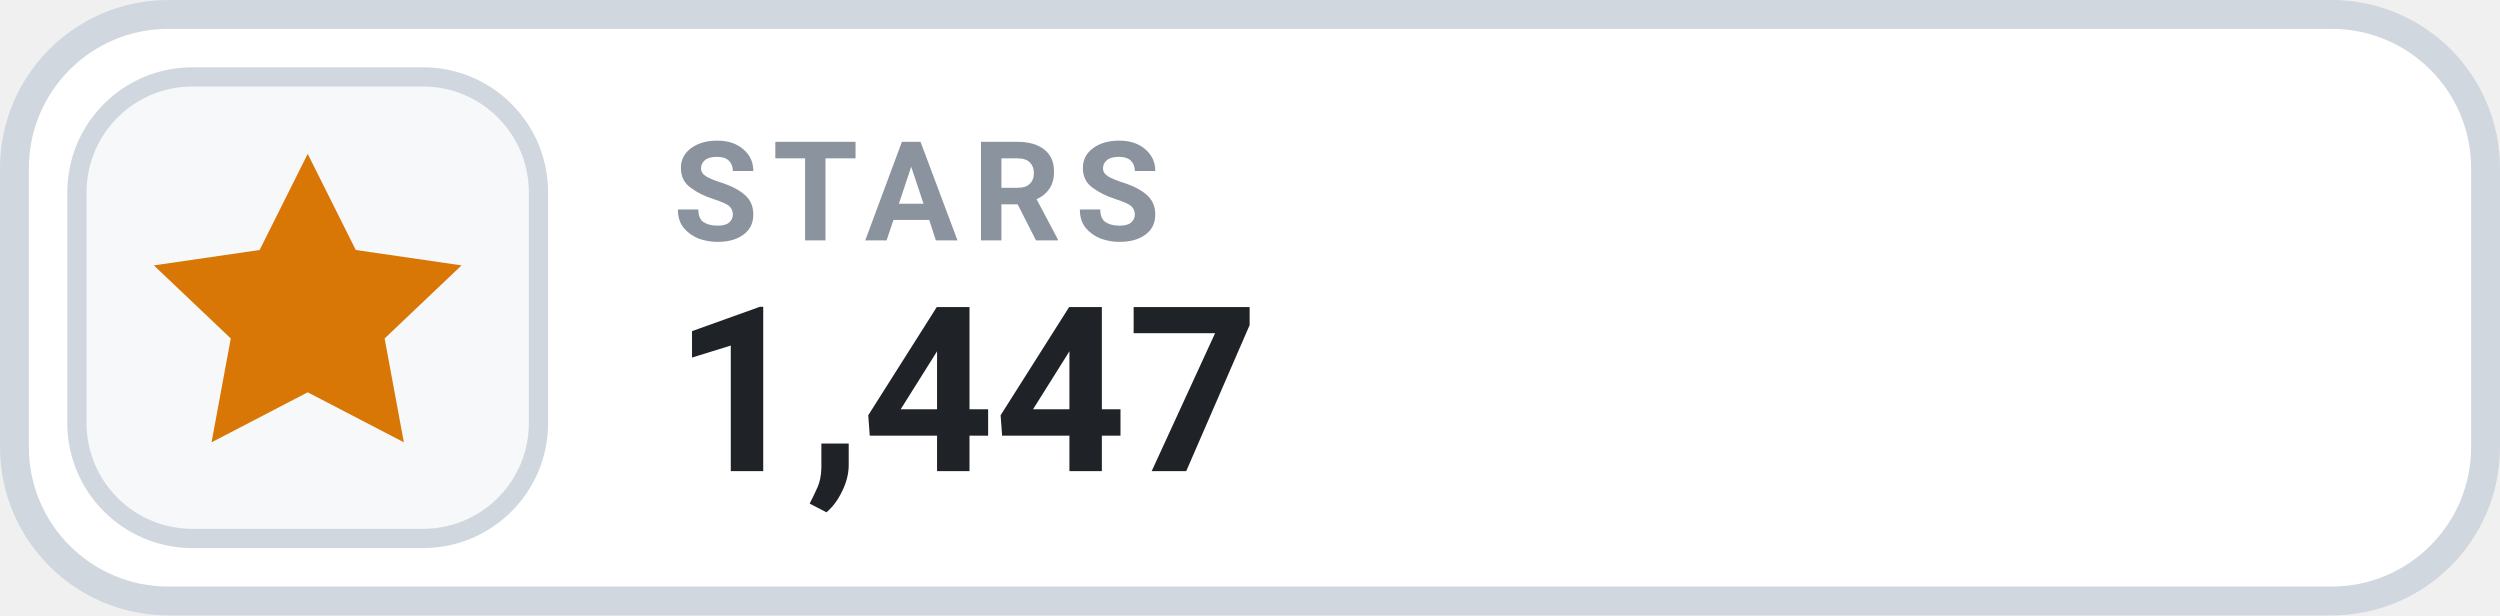
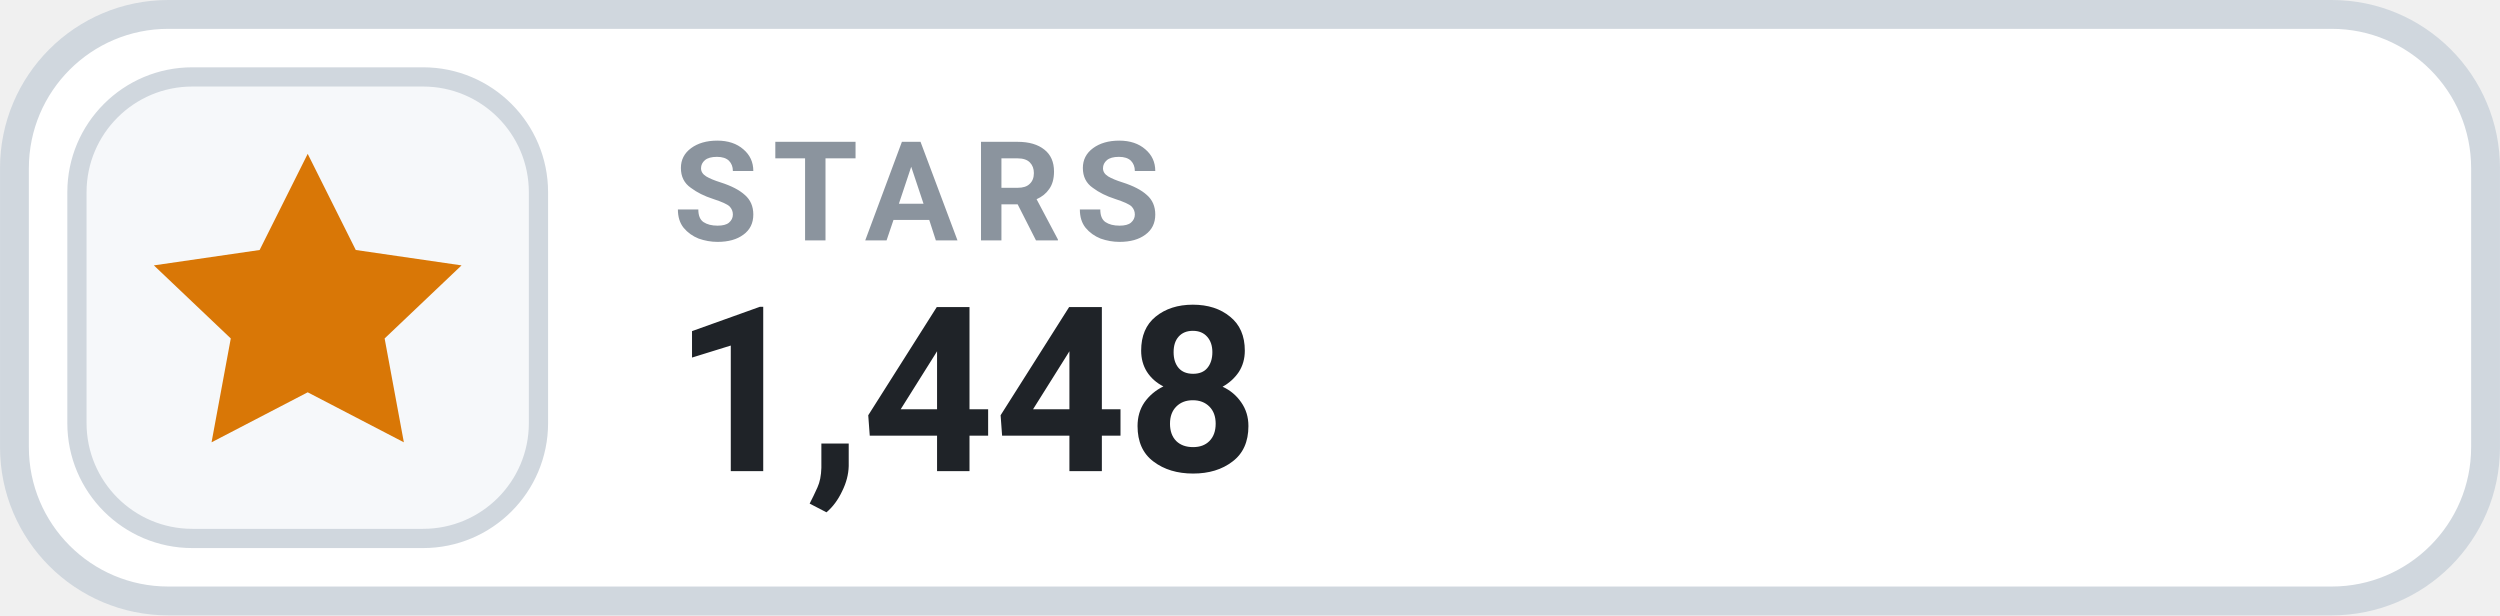
- <svg xmlns="http://www.w3.org/2000/svg" width="126" height="31.015" viewBox="0 0 130 32" role="img" aria-label="STARS 1,447">
+ <svg xmlns="http://www.w3.org/2000/svg" width="126" height="31.015" viewBox="0 0 130 32" role="img" aria-label="STARS 1,448">
  <rect x=".75" y=".75" width="128.5" height="30.5" rx="8" fill="#FFFFFF" stroke="#D0D7DE" stroke-width="1.5" />
  <rect x="4" y="4" width="24" height="24" rx="6" fill="#F6F8FA" stroke="#D0D7DE" stroke-width="1" />
  <g transform="translate(16 16)" style="color:#D97706;">
    <path d="M0 -8 l2.5 5 5.5 .8 -4 3.8 1 5.4 -5 -2.6 -5 2.6 1 -5.4 -4 -3.8 5.5 -.8 Z" fill="currentColor" />
  </g>
  <text x="35" y="12.5" fill="#8B949E" font-family="-apple-system,BlinkMacSystemFont,'Segoe UI',Roboto,Helvetica,Arial,sans-serif" font-size="7.2" font-weight="700" letter-spacing=".75">STARS</text>
-   <text x="35" y="24.5" fill="#1F2328" font-family="-apple-system,BlinkMacSystemFont,'Segoe UI',Roboto,Helvetica,Arial,sans-serif" font-size="12" font-weight="700">1,447</text>
+   <text x="35" y="24.5" fill="#1F2328" font-family="-apple-system,BlinkMacSystemFont,'Segoe UI',Roboto,Helvetica,Arial,sans-serif" font-size="12" font-weight="700">1,448</text>
</svg>
